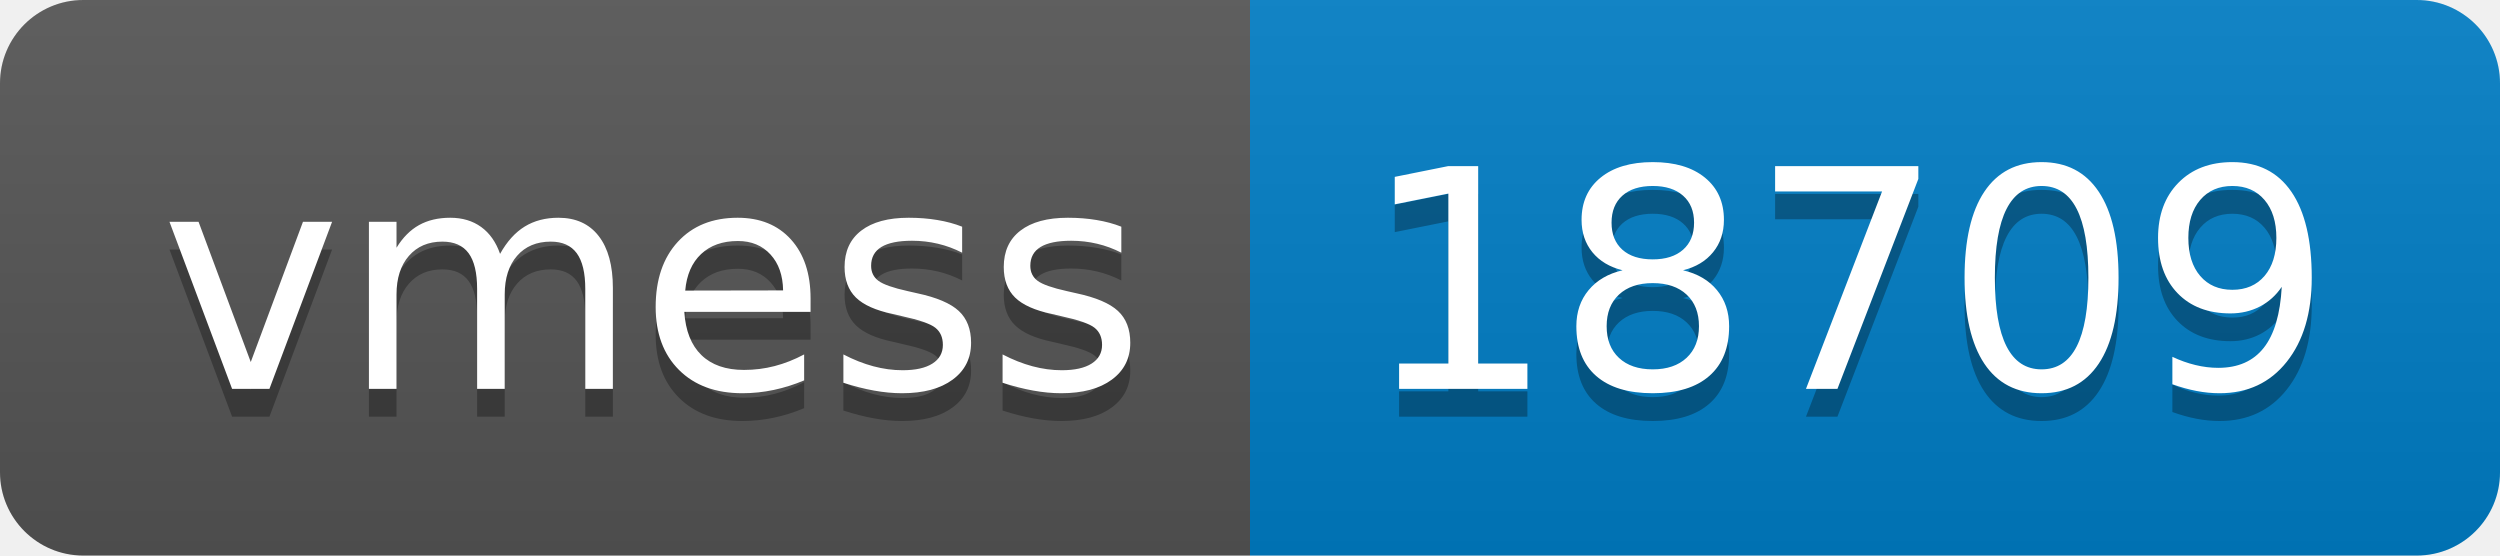
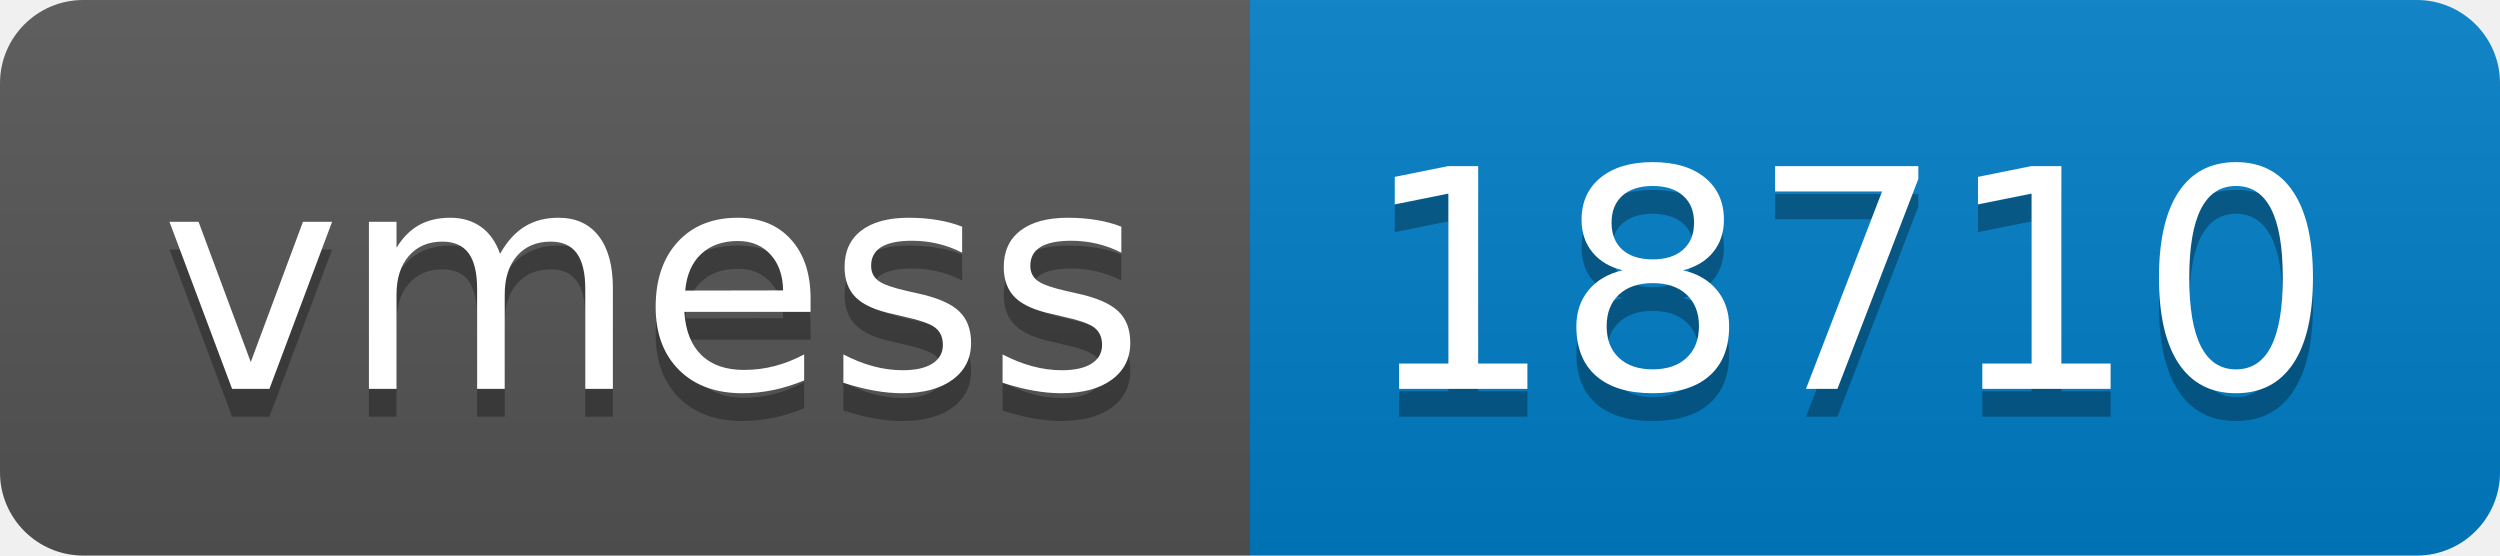
- <svg xmlns="http://www.w3.org/2000/svg" width="90" height="20" role="img" aria-label="vmess: 18709">
+ <svg xmlns="http://www.w3.org/2000/svg" width="90" height="20" role="img" aria-label="vmess: 18710">
  <linearGradient id="s" x2="0" y2="100%">
    <stop offset="0" stop-color="#bbb" stop-opacity=".1" />
    <stop offset="1" stop-opacity=".1" />
  </linearGradient>
  <clipPath id="r">
    <rect width="90" height="20" rx="3" fill="#fff" />
  </clipPath>
  <g clip-path="url(#r)">
    <rect width="45" height="20" fill="#555" />
    <rect x="45" width="45" height="20" fill="#007ec6" />
    <rect width="90" height="20" fill="url(#s)" />
  </g>
  <g fill="#fff" text-anchor="middle" font-family="Verdana,Geneva,DejaVu Sans,sans-serif" text-rendering="geometricPrecision" font-size="110">
    <text aria-hidden="true" x="235" y="150" fill="#010101" fill-opacity=".3" transform="scale(.1)" textLength="350">vmess</text>
    <text x="235" y="140" transform="scale(.1)" fill="#fff" textLength="350">vmess</text>
-     <text aria-hidden="true" x="665" y="150" fill="#010101" fill-opacity=".3" transform="scale(.1)" textLength="350">18709</text>
-     <text x="665" y="140" transform="scale(.1)" fill="#fff" textLength="350">18709</text>
+     <text aria-hidden="true" x="665" y="150" fill="#010101" fill-opacity=".3" transform="scale(.1)" textLength="350">18710</text>
+     <text x="665" y="140" transform="scale(.1)" fill="#fff" textLength="350">18710</text>
  </g>
</svg>
